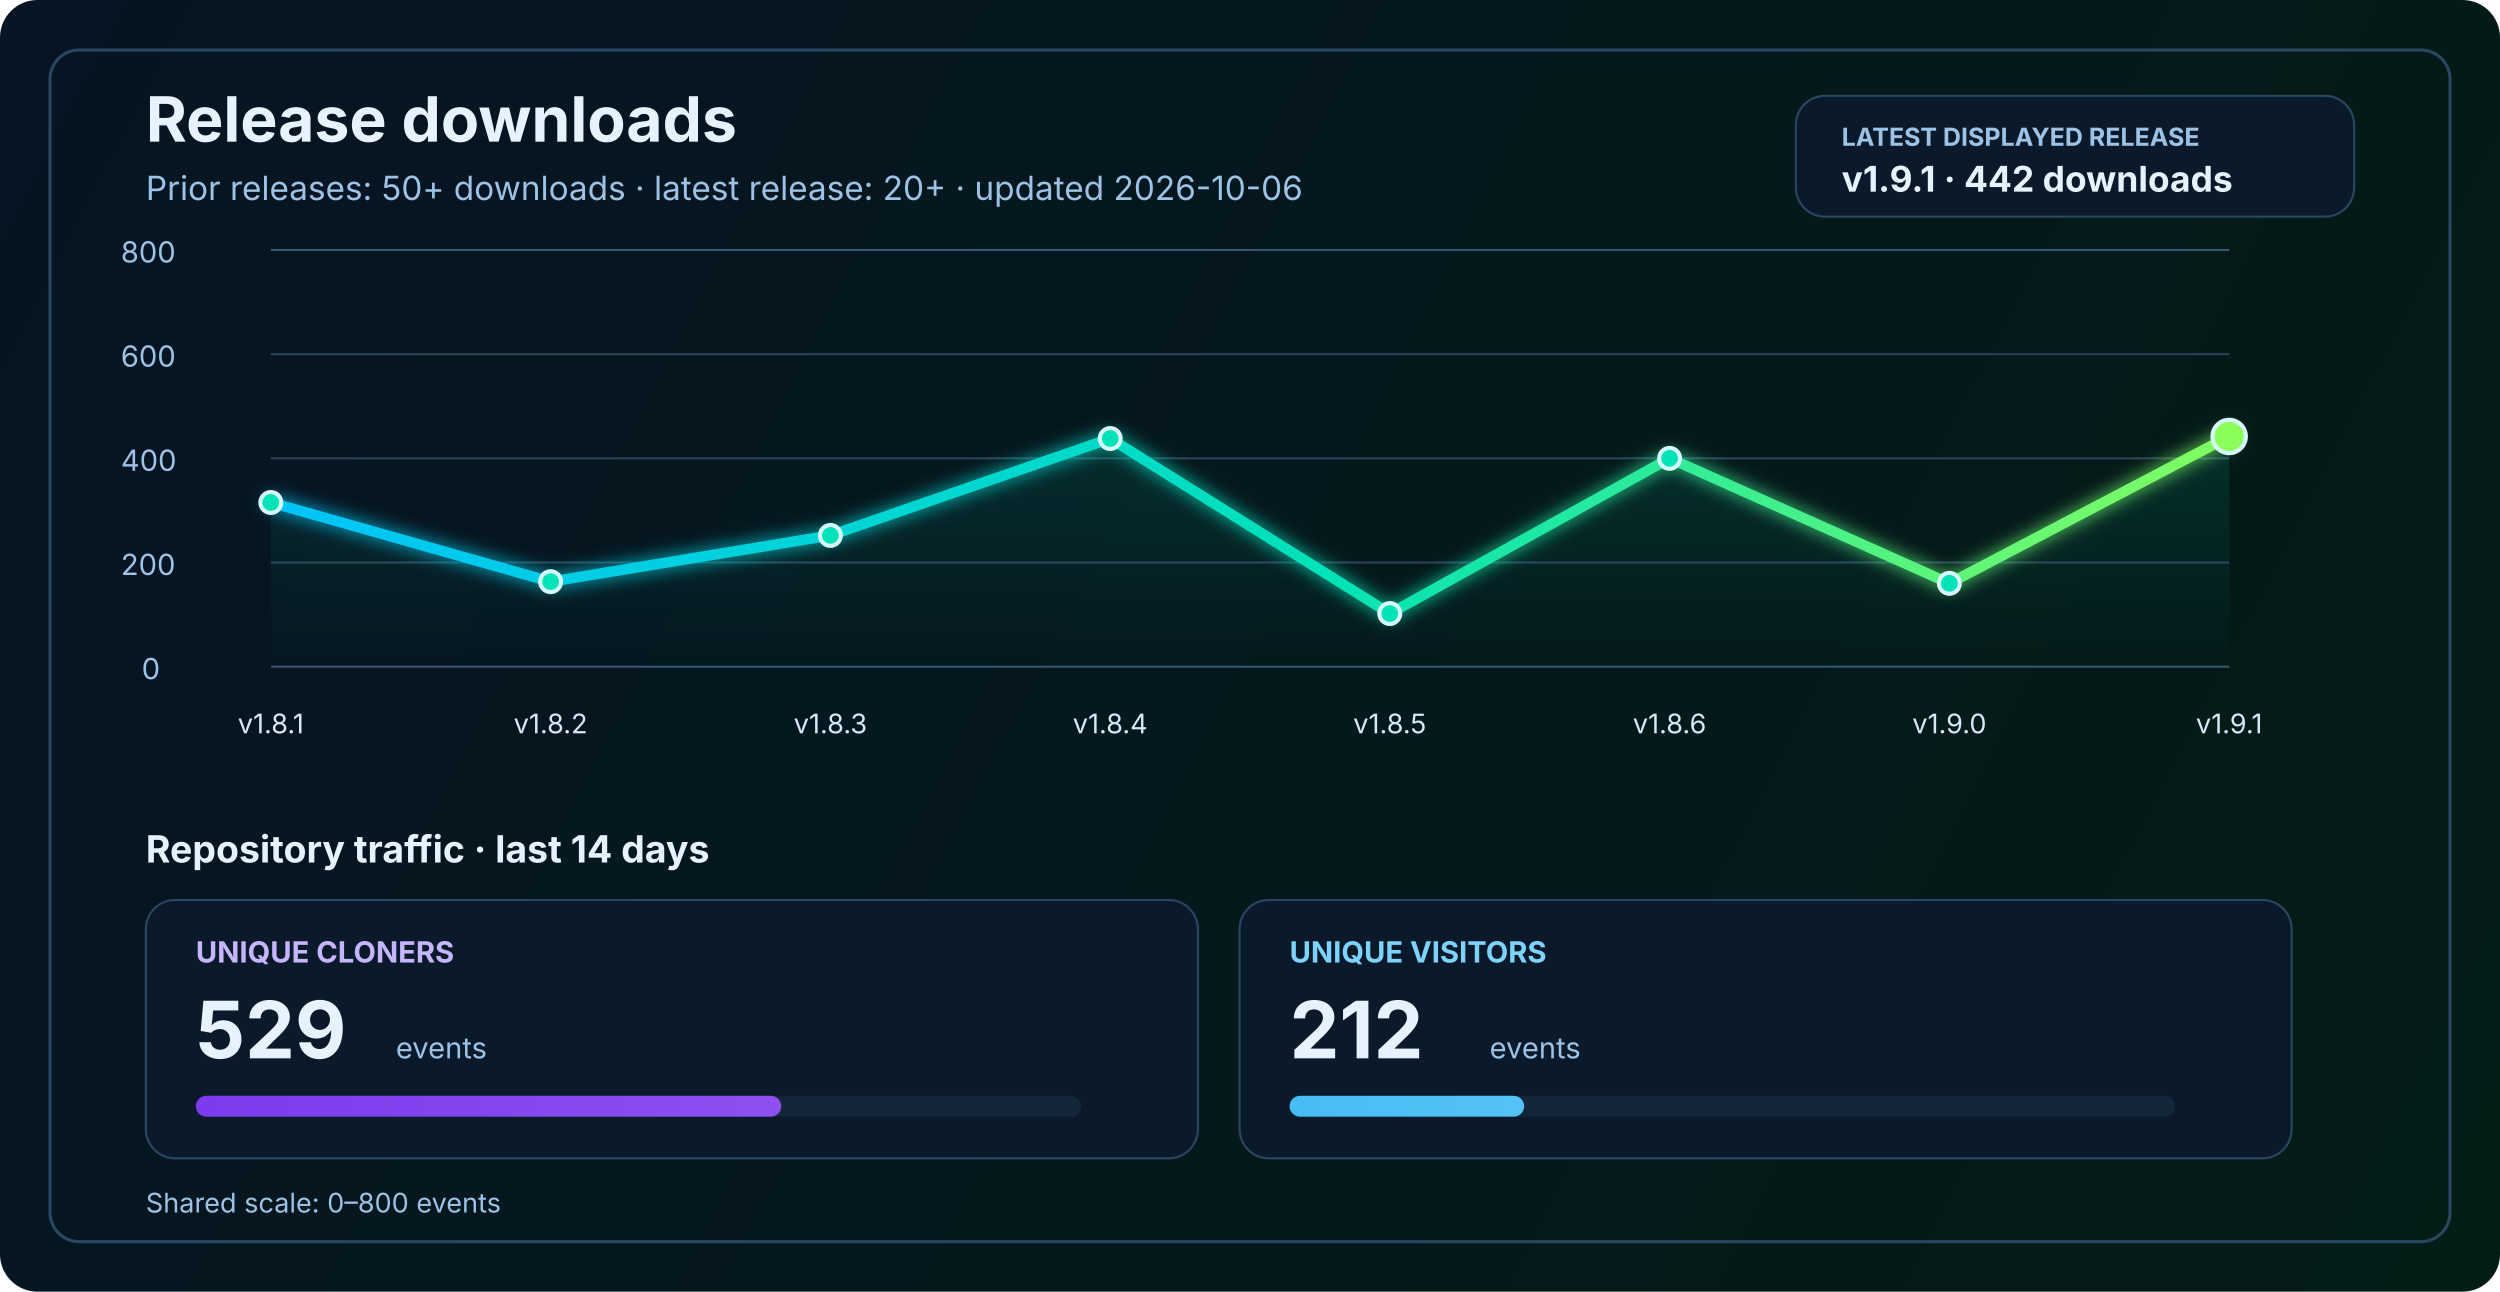
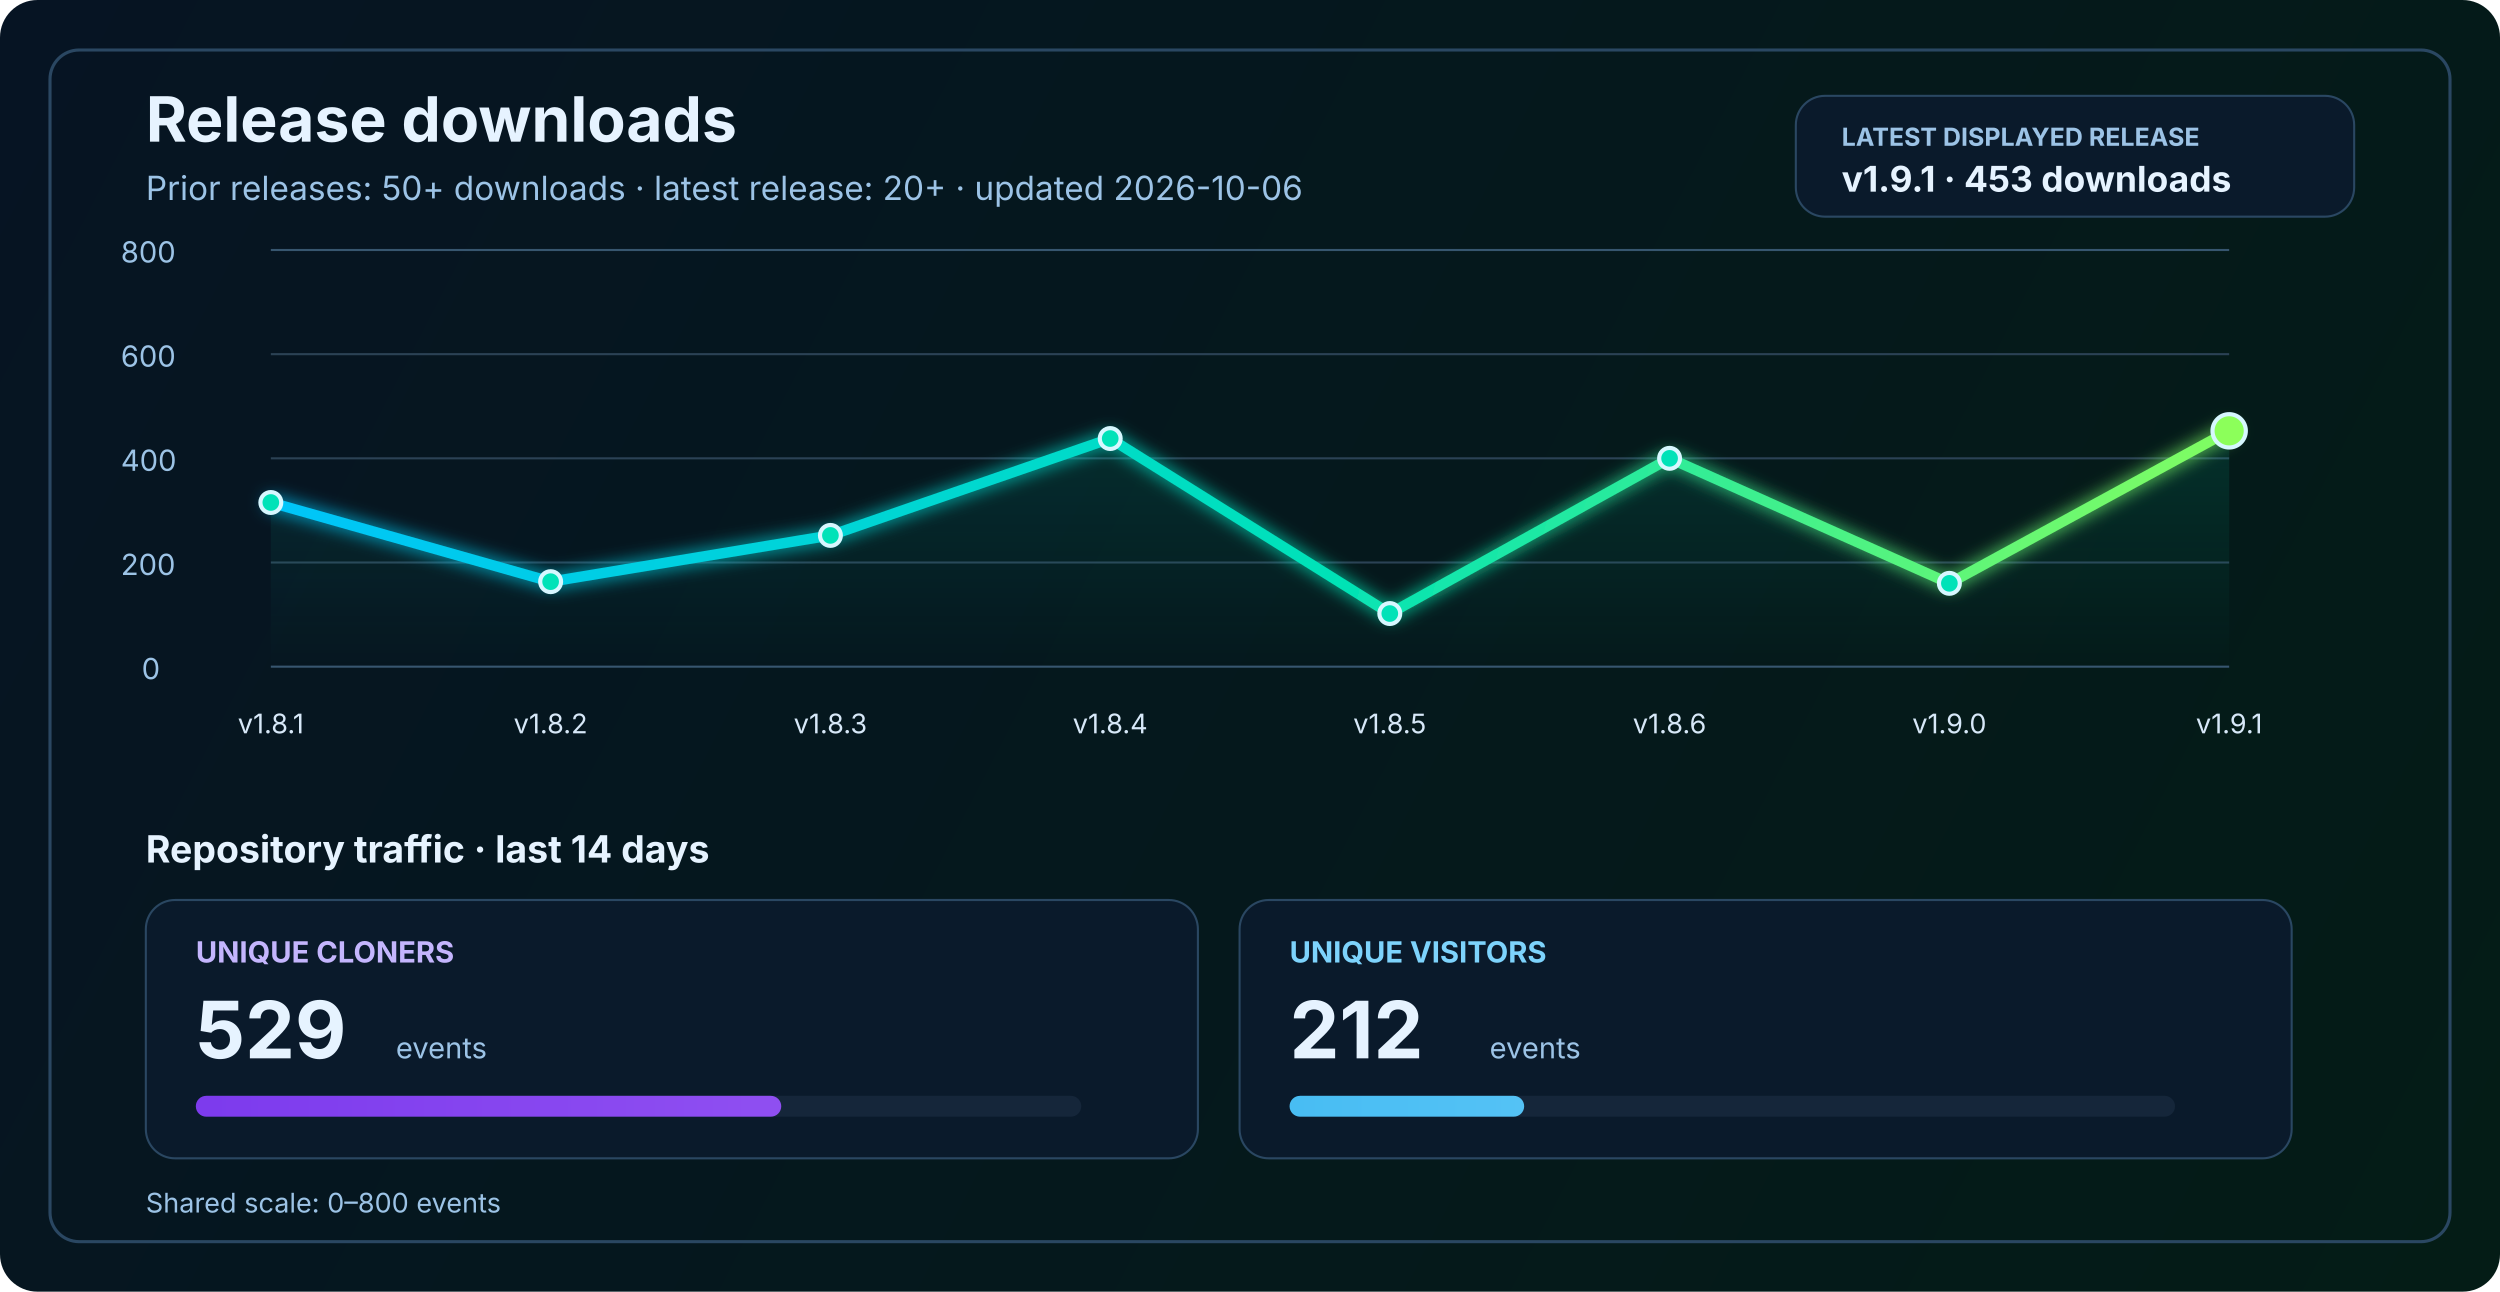
<svg xmlns="http://www.w3.org/2000/svg" width="1200" height="620" viewBox="0 0 1200 620" fill="none" role="img" aria-labelledby="title desc">
  <defs>
    <linearGradient id="bg" x1="0" y1="0" x2="1200" y2="620" gradientUnits="userSpaceOnUse">
      <stop stop-color="#061423" />
      <stop offset="1" stop-color="#041C16" />
    </linearGradient>
    <linearGradient id="line" x1="130" y1="86" x2="1070" y2="340" gradientUnits="userSpaceOnUse">
      <stop stop-color="#00C2FF" />
      <stop offset="0.55" stop-color="#00E2B8" />
      <stop offset="1" stop-color="#8CFF5A" />
    </linearGradient>
    <linearGradient id="area" x1="0" y1="120" x2="0" y2="320" gradientUnits="userSpaceOnUse">
      <stop stop-color="#00E2B8" stop-opacity="0.20" />
      <stop offset="1" stop-color="#00E2B8" stop-opacity="0" />
    </linearGradient>
    <linearGradient id="cloneFill" x1="86" y1="450" x2="1110" y2="450" gradientUnits="userSpaceOnUse">
      <stop stop-color="#7C3AED" />
      <stop offset="1" stop-color="#C084FC" />
    </linearGradient>
    <linearGradient id="viewFill" x1="86" y1="482" x2="1110" y2="482" gradientUnits="userSpaceOnUse">
      <stop stop-color="#0EA5E9" />
      <stop offset="1" stop-color="#7DD3FC" />
    </linearGradient>
    <filter id="glow" x="-50%" y="-50%" width="200%" height="200%">
      <feGaussianBlur stdDeviation="4" result="blur" />
      <feMerge>
        <feMergeNode in="blur" />
        <feMergeNode in="SourceGraphic" />
      </feMerge>
    </filter>
  </defs>
  <rect width="1200" height="620" rx="18" fill="url(#bg)" />
  <rect x="24" y="24" width="1152" height="572" rx="14" stroke="#2A4762" stroke-width="1.5" />
  <text x="70" y="68" fill="#E6F3FF" font-size="30" font-family="SF Pro Display, -apple-system, BlinkMacSystemFont, Segoe UI, sans-serif" font-weight="700">Release downloads</text>
  <text x="70" y="96" fill="#9CC3E6" font-size="16" font-family="SF Pro Text, -apple-system, BlinkMacSystemFont, Segoe UI, sans-serif">Prior releases: 50+ downloads · latest release: 20+ · updated 2026-10-06</text>
  <rect x="862" y="46" width="268" height="58" rx="14" fill="#0A1A2B" stroke="#2A4762" stroke-width="1" />
  <text x="884" y="70" fill="#9CC3E6" font-size="12" font-family="SF Pro Text, -apple-system, BlinkMacSystemFont, Segoe UI, sans-serif" font-weight="700">LATEST DISPLAYED RELEASE</text>
-   <text x="884" y="92" fill="#E6F3FF" font-size="17" font-family="SF Pro Text, -apple-system, BlinkMacSystemFont, Segoe UI, sans-serif" font-weight="700">v1.9.1 · 442 downloads</text>
+   <text x="884" y="92" fill="#E6F3FF" font-size="17" font-family="SF Pro Text, -apple-system, BlinkMacSystemFont, Segoe UI, sans-serif" font-weight="700">v1.9.1 · 453 downloads</text>
  <line x1="130" y1="320.0" x2="1070" y2="320.0" stroke="#37566F" stroke-width="1" />
  <line x1="130" y1="270.0" x2="1070" y2="270.0" stroke="#2B4255" stroke-width="1" />
  <line x1="130" y1="220.0" x2="1070" y2="220.0" stroke="#2B4255" stroke-width="1" />
  <line x1="130" y1="170.0" x2="1070" y2="170.0" stroke="#2B4255" stroke-width="1" />
  <line x1="130" y1="120.0" x2="1070" y2="120.0" stroke="#37566F" stroke-width="1" />
  <text x="68" y="326.0" fill="#9CC3E6" font-size="14" font-family="SF Pro Text, -apple-system, BlinkMacSystemFont, Segoe UI, sans-serif">0</text>
  <text x="58" y="276.0" fill="#9CC3E6" font-size="14" font-family="SF Pro Text, -apple-system, BlinkMacSystemFont, Segoe UI, sans-serif">200</text>
  <text x="58" y="226.0" fill="#9CC3E6" font-size="14" font-family="SF Pro Text, -apple-system, BlinkMacSystemFont, Segoe UI, sans-serif">400</text>
  <text x="58" y="176.0" fill="#9CC3E6" font-size="14" font-family="SF Pro Text, -apple-system, BlinkMacSystemFont, Segoe UI, sans-serif">600</text>
  <text x="58" y="126.0" fill="#9CC3E6" font-size="14" font-family="SF Pro Text, -apple-system, BlinkMacSystemFont, Segoe UI, sans-serif">800</text>
-   <path d="M 130.0 241.2 L 264.3 279.2 L 398.6 257.0 L 532.9 210.5 L 667.1 294.5 L 801.4 220.0 L 935.7 280.0 L 1070.0 209.5 L 1070 320 L 130 320 Z" fill="url(#area)" />
-   <polyline points="130.0,241.2 264.3,279.2 398.6,257.0 532.9,210.5 667.1,294.5 801.4,220.0 935.7,280.0 1070.0,209.5" fill="none" stroke="url(#line)" stroke-width="5" stroke-linecap="round" stroke-linejoin="round" filter="url(#glow)" />
+   <path d="M 130.0 241.2 L 264.3 279.2 L 398.6 257.0 L 532.9 210.5 L 667.1 294.5 L 801.4 220.0 L 935.7 280.0 L 1070.0 206.8 L 1070 320 L 130 320 Z" fill="url(#area)" />
+   <polyline points="130.0,241.2 264.3,279.2 398.6,257.0 532.9,210.5 667.1,294.5 801.4,220.0 935.7,280.0 1070.0,206.8" fill="none" stroke="url(#line)" stroke-width="5" stroke-linecap="round" stroke-linejoin="round" filter="url(#glow)" />
  <circle cx="130.0" cy="241.2" r="5" fill="#00E2B8" stroke="#D7F7FF" stroke-width="2" />
  <circle cx="264.3" cy="279.2" r="5" fill="#00E2B8" stroke="#D7F7FF" stroke-width="2" />
  <circle cx="398.6" cy="257.0" r="5" fill="#00E2B8" stroke="#D7F7FF" stroke-width="2" />
  <circle cx="532.9" cy="210.5" r="5" fill="#00E2B8" stroke="#D7F7FF" stroke-width="2" />
  <circle cx="667.1" cy="294.5" r="5" fill="#00E2B8" stroke="#D7F7FF" stroke-width="2" />
  <circle cx="801.4" cy="220.0" r="5" fill="#00E2B8" stroke="#D7F7FF" stroke-width="2" />
  <circle cx="935.7" cy="280.0" r="5" fill="#00E2B8" stroke="#D7F7FF" stroke-width="2" />
-   <circle cx="1070.0" cy="209.5" r="8" fill="#8CFF5A" stroke="#D7F7FF" stroke-width="2" />
+   <circle cx="1070.0" cy="206.8" r="8" fill="#8CFF5A" stroke="#D7F7FF" stroke-width="2" />
  <text x="130.0" y="352" text-anchor="middle" fill="#D7E8F8" font-size="13" font-family="SF Pro Text, -apple-system, BlinkMacSystemFont, Segoe UI, sans-serif">v1.8.1</text>
  <text x="264.3" y="352" text-anchor="middle" fill="#D7E8F8" font-size="13" font-family="SF Pro Text, -apple-system, BlinkMacSystemFont, Segoe UI, sans-serif">v1.8.2</text>
  <text x="398.6" y="352" text-anchor="middle" fill="#D7E8F8" font-size="13" font-family="SF Pro Text, -apple-system, BlinkMacSystemFont, Segoe UI, sans-serif">v1.8.3</text>
  <text x="532.9" y="352" text-anchor="middle" fill="#D7E8F8" font-size="13" font-family="SF Pro Text, -apple-system, BlinkMacSystemFont, Segoe UI, sans-serif">v1.8.4</text>
  <text x="667.1" y="352" text-anchor="middle" fill="#D7E8F8" font-size="13" font-family="SF Pro Text, -apple-system, BlinkMacSystemFont, Segoe UI, sans-serif">v1.8.5</text>
  <text x="801.4" y="352" text-anchor="middle" fill="#D7E8F8" font-size="13" font-family="SF Pro Text, -apple-system, BlinkMacSystemFont, Segoe UI, sans-serif">v1.8.6</text>
  <text x="935.7" y="352" text-anchor="middle" fill="#D7E8F8" font-size="13" font-family="SF Pro Text, -apple-system, BlinkMacSystemFont, Segoe UI, sans-serif">v1.9.0</text>
  <text x="1070.0" y="352" text-anchor="middle" fill="#D7E8F8" font-size="13" font-family="SF Pro Text, -apple-system, BlinkMacSystemFont, Segoe UI, sans-serif">v1.9.1</text>
  <text x="70" y="414" fill="#E6F3FF" font-size="18" font-family="SF Pro Text, -apple-system, BlinkMacSystemFont, Segoe UI, sans-serif" font-weight="700">Repository traffic · last 14 days</text>
  <rect x="70" y="432" width="505" height="124" rx="14" fill="#0A1A2B" stroke="#2A4762" stroke-width="1" />
  <text x="94" y="462" fill="#C4B5FD" font-size="14" font-family="SF Pro Text, -apple-system, BlinkMacSystemFont, Segoe UI, sans-serif" font-weight="700">UNIQUE CLONERS</text>
  <text x="94" y="508" fill="#E6F3FF" font-size="38" font-family="SF Pro Display, -apple-system, BlinkMacSystemFont, Segoe UI, sans-serif" font-weight="700">529</text>
  <text x="190" y="508" fill="#9CC3E6" font-size="14" font-family="SF Pro Text, -apple-system, BlinkMacSystemFont, Segoe UI, sans-serif">events</text>
  <rect x="94" y="526" width="425" height="10" rx="5" fill="#15263A" />
  <rect x="94" y="526" width="281.0" height="10" rx="5" fill="url(#cloneFill)" />
  <rect x="595" y="432" width="505" height="124" rx="14" fill="#0A1A2B" stroke="#2A4762" stroke-width="1" />
  <text x="619" y="462" fill="#7DD3FC" font-size="14" font-family="SF Pro Text, -apple-system, BlinkMacSystemFont, Segoe UI, sans-serif" font-weight="700">UNIQUE VISITORS</text>
  <text x="619" y="508" fill="#E6F3FF" font-size="38" font-family="SF Pro Display, -apple-system, BlinkMacSystemFont, Segoe UI, sans-serif" font-weight="700">212</text>
  <text x="715" y="508" fill="#9CC3E6" font-size="14" font-family="SF Pro Text, -apple-system, BlinkMacSystemFont, Segoe UI, sans-serif">events</text>
  <rect x="619" y="526" width="425" height="10" rx="5" fill="#15263A" />
  <rect x="619" y="526" width="112.6" height="10" rx="5" fill="url(#viewFill)" />
  <text x="70" y="582" fill="#9CC3E6" font-size="13" font-family="SF Pro Text, -apple-system, BlinkMacSystemFont, Segoe UI, sans-serif">Shared scale: 0–800 events</text>
</svg>
